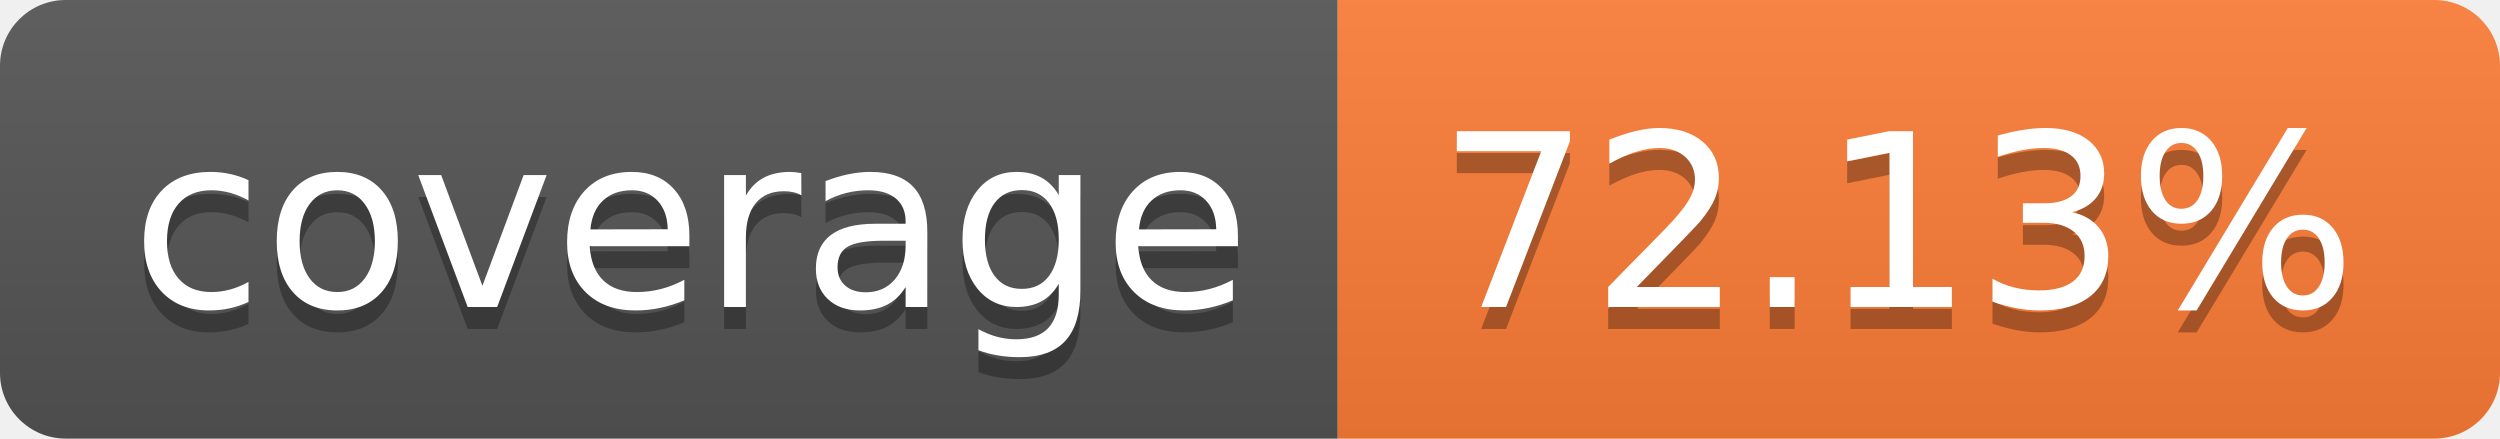
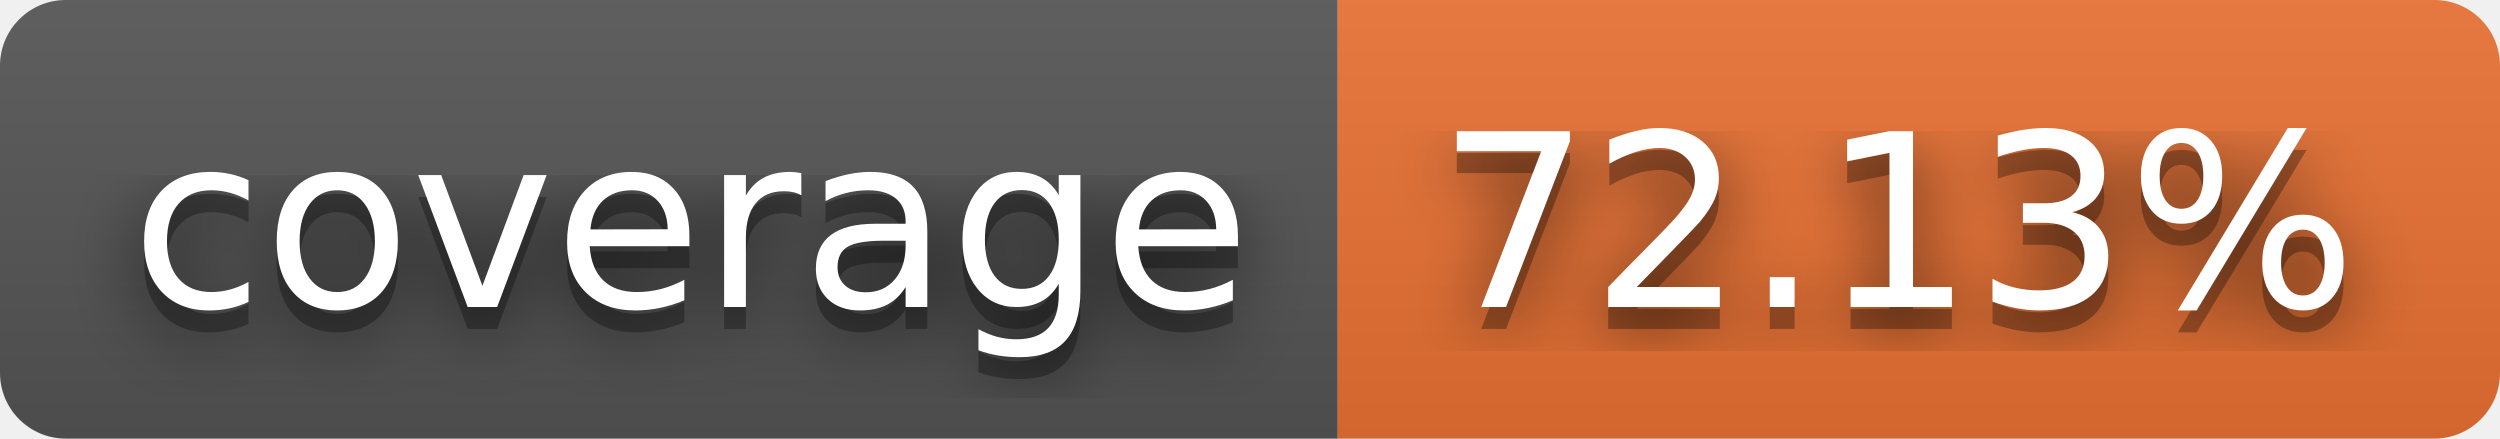
<svg xmlns="http://www.w3.org/2000/svg" width="114" height="20" role="img" aria-label="coverage: 72.13%">
+   <filter id="blur">
+     <feGaussianBlur stdDeviation="16" />
+   </filter>
  <linearGradient id="s" x2="0" y2="100%">
    <stop offset="0" stop-color="#bbb" stop-opacity=".1" />
    <stop offset="1" stop-opacity=".1" />
  </linearGradient>
  <clipPath id="r">
-     <rect width="114" height="20" rx="3" fill="#fff" />
+     <rect width="114" height="20" rx="3" />
  </clipPath>
  <g clip-path="url(#r)">
    <rect width="61" height="20" fill="#555" />
-     <rect x="61" width="53" height="20" fill="#fe7d37" />
+     <rect x="61" width="53" height="20" fill="#ea7233" />
    <rect width="114" height="20" fill="url(#s)" />
  </g>
  <g fill="#fff" text-anchor="middle" font-family="Verdana,Geneva,DejaVu Sans,sans-serif" text-rendering="geometricPrecision" font-size="110">
-     <text aria-hidden="true" x="315" y="150" fill="#010101" fill-opacity=".3" transform="scale(.1)" textLength="510">coverage</text>
-     <text x="315" y="140" transform="scale(.1)" fill="#fff" textLength="510">coverage</text>
-     <text aria-hidden="true" x="865" y="150" fill="#010101" fill-opacity=".3" transform="scale(.1)" textLength="430">72.13%</text>
-     <text x="865" y="140" transform="scale(.1)" fill="#fff" textLength="430">72.13%</text>
+     <g transform="scale(.1)">
+       <g aria-hidden="true" fill="#010101">
+         <text x="315" y="150" fill-opacity=".8" filter="url(#blur)" textLength="510">coverage</text>
+         <text x="315" y="150" fill-opacity=".3" textLength="510">coverage</text>
+       </g>
+       <text x="315" y="140" textLength="510">coverage</text>
+     </g>
+     <g transform="scale(.1)">
+       <g aria-hidden="true" fill="#010101">
+         <text x="865" y="150" fill-opacity=".8" filter="url(#blur)" textLength="430">72.13%</text>
+         <text x="865" y="150" fill-opacity=".3" textLength="430">72.13%</text>
+       </g>
+       <text x="865" y="140" textLength="430">72.13%</text>
+     </g>
  </g>
</svg>
